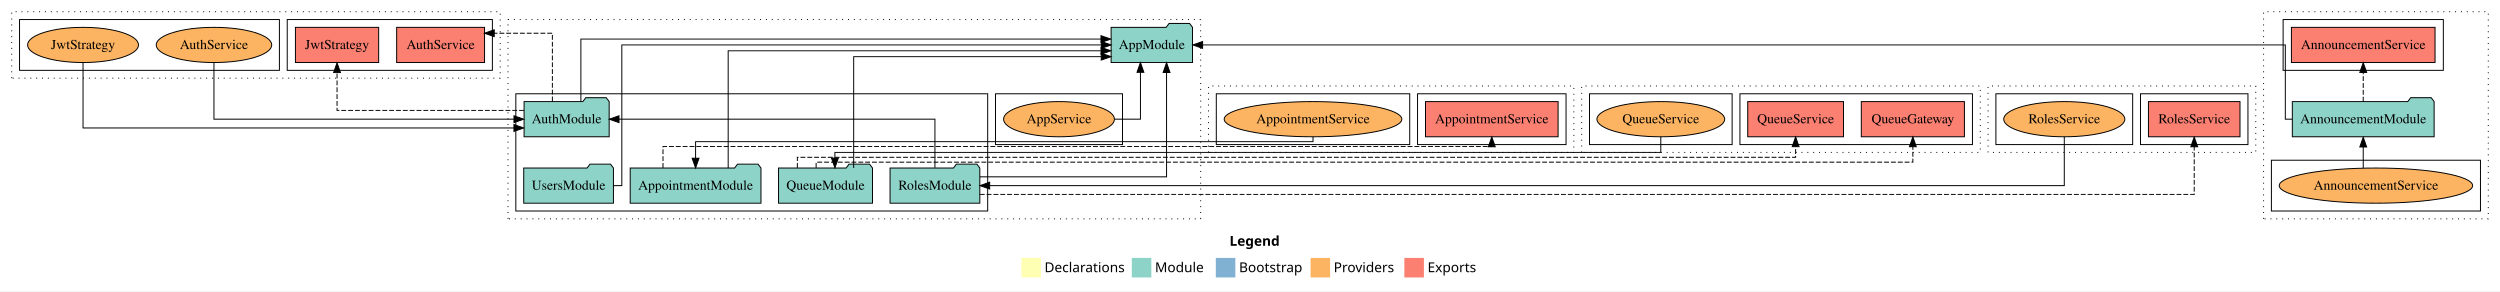
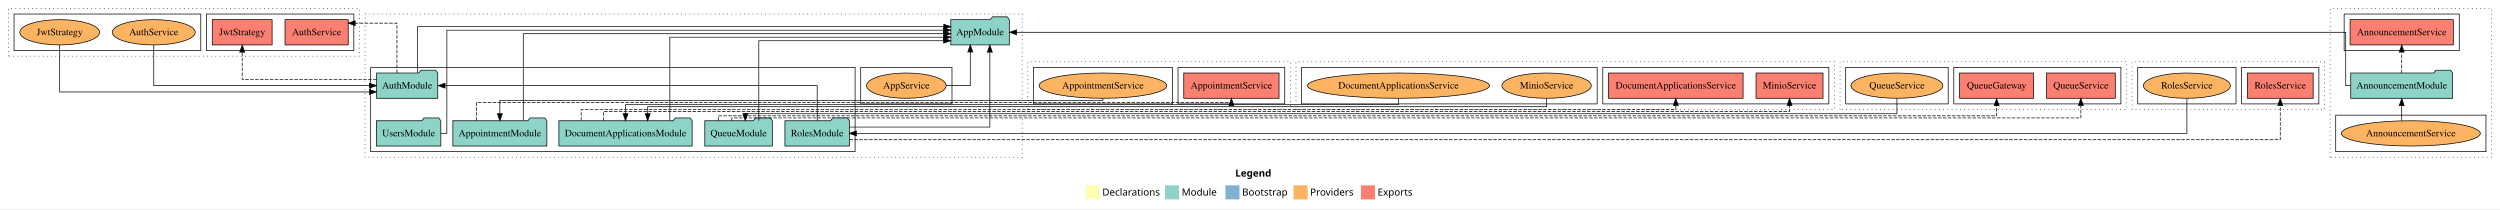
- <svg xmlns="http://www.w3.org/2000/svg" width="2559pt" height="298pt" viewBox="0.00 0.00 2559.00 298.00">
+ <svg xmlns="http://www.w3.org/2000/svg" width="3561pt" height="298pt" viewBox="0.00 0.00 3561.00 298.00">
  <g id="graph0" class="graph" transform="scale(1 1) rotate(0) translate(4 294)">
-     <polygon fill="white" stroke="transparent" points="-4,4 -4,-294 2555,-294 2555,4 -4,4" />
-     <text text-anchor="start" x="1254.51" y="-42.4" font-family="Times-12" font-weight="bold" font-size="14.00">Legend</text>
-     <polygon fill="#ffffb3" stroke="transparent" points="1041.5,-10 1041.5,-30 1061.5,-30 1061.5,-10 1041.5,-10" />
-     <text text-anchor="start" x="1065.13" y="-15.4" font-family="Times-12" font-size="14.00">  Declarations</text>
-     <polygon fill="#8dd3c7" stroke="transparent" points="1154.5,-10 1154.5,-30 1174.5,-30 1174.5,-10 1154.5,-10" />
-     <text text-anchor="start" x="1178.23" y="-15.4" font-family="Times-12" font-size="14.00">  Module</text>
-     <polygon fill="#80b1d3" stroke="transparent" points="1240.5,-10 1240.5,-30 1260.5,-30 1260.5,-10 1240.5,-10" />
-     <text text-anchor="start" x="1264.28" y="-15.4" font-family="Times-12" font-size="14.00">  Bootstrap</text>
-     <polygon fill="#fdb462" stroke="transparent" points="1337.5,-10 1337.5,-30 1357.5,-30 1357.5,-10 1337.5,-10" />
-     <text text-anchor="start" x="1361.17" y="-15.4" font-family="Times-12" font-size="14.00">  Providers</text>
-     <polygon fill="#fb8072" stroke="transparent" points="1433.5,-10 1433.5,-30 1453.5,-30 1453.5,-10 1433.5,-10" />
-     <text text-anchor="start" x="1457.23" y="-15.4" font-family="Times-12" font-size="14.00">  Exports</text>
+     <polygon fill="white" stroke="transparent" points="-4,4 -4,-294 3557,-294 3557,4 -4,4" />
+     <text text-anchor="start" x="1755.51" y="-42.4" font-family="Times-12" font-weight="bold" font-size="14.00">Legend</text>
+     <polygon fill="#ffffb3" stroke="transparent" points="1542.5,-10 1542.5,-30 1562.5,-30 1562.5,-10 1542.5,-10" />
+     <text text-anchor="start" x="1566.13" y="-15.4" font-family="Times-12" font-size="14.00">  Declarations</text>
+     <polygon fill="#8dd3c7" stroke="transparent" points="1655.5,-10 1655.5,-30 1675.5,-30 1675.5,-10 1655.5,-10" />
+     <text text-anchor="start" x="1679.23" y="-15.4" font-family="Times-12" font-size="14.00">  Module</text>
+     <polygon fill="#80b1d3" stroke="transparent" points="1741.5,-10 1741.5,-30 1761.5,-30 1761.5,-10 1741.5,-10" />
+     <text text-anchor="start" x="1765.28" y="-15.4" font-family="Times-12" font-size="14.00">  Bootstrap</text>
+     <polygon fill="#fdb462" stroke="transparent" points="1838.5,-10 1838.5,-30 1858.5,-30 1858.5,-10 1838.5,-10" />
+     <text text-anchor="start" x="1862.17" y="-15.4" font-family="Times-12" font-size="14.00">  Providers</text>
+     <polygon fill="#fb8072" stroke="transparent" points="1934.5,-10 1934.5,-30 1954.5,-30 1954.5,-10 1934.5,-10" />
+     <text text-anchor="start" x="1958.23" y="-15.4" font-family="Times-12" font-size="14.00">  Exports</text>
    <g id="clust1" class="cluster">
-       <polygon fill="none" stroke="black" stroke-dasharray="1,5" points="2313,-70 2313,-282 2543,-282 2543,-70 2313,-70" />
+       <polygon fill="none" stroke="black" stroke-dasharray="1,5" points="3315,-70 3315,-282 3545,-282 3545,-70 3315,-70" />
    </g>
    <g id="clust4" class="cluster">
-       <polygon fill="none" stroke="black" points="2333,-222 2333,-274 2497,-274 2497,-222 2333,-222" />
+       <polygon fill="none" stroke="black" points="3335,-222 3335,-274 3499,-274 3499,-222 3335,-222" />
    </g>
    <g id="clust6" class="cluster">
-       <polygon fill="none" stroke="black" points="2321,-78 2321,-130 2535,-130 2535,-78 2321,-78" />
+       <polygon fill="none" stroke="black" points="3323,-78 3323,-130 3537,-130 3537,-78 3323,-78" />
    </g>
    <g id="clust7" class="cluster">
-       <polygon fill="none" stroke="black" stroke-dasharray="1,5" points="516,-70 516,-274 1225,-274 1225,-70 516,-70" />
+       <polygon fill="none" stroke="black" stroke-dasharray="1,5" points="516,-70 516,-274 1452,-274 1452,-70 516,-70" />
    </g>
    <g id="clust9" class="cluster">
-       <polygon fill="none" stroke="black" points="524,-78 524,-198 1007,-198 1007,-78 524,-78" />
+       <polygon fill="none" stroke="black" points="524,-78 524,-198 1214,-198 1214,-78 524,-78" />
    </g>
    <g id="clust12" class="cluster">
-       <polygon fill="none" stroke="black" points="1015,-146 1015,-198 1145,-198 1145,-146 1015,-146" />
+       <polygon fill="none" stroke="black" points="1222,-146 1222,-198 1352,-198 1352,-146 1222,-146" />
    </g>
    <g id="clust13" class="cluster">
-       <polygon fill="none" stroke="black" stroke-dasharray="1,5" points="1233,-138 1233,-206 1607,-206 1607,-138 1233,-138" />
+       <polygon fill="none" stroke="black" stroke-dasharray="1,5" points="1460,-138 1460,-206 1834,-206 1834,-138 1460,-138" />
    </g>
    <g id="clust16" class="cluster">
-       <polygon fill="none" stroke="black" points="1447,-146 1447,-198 1599,-198 1599,-146 1447,-146" />
+       <polygon fill="none" stroke="black" points="1674,-146 1674,-198 1826,-198 1826,-146 1674,-146" />
    </g>
    <g id="clust18" class="cluster">
-       <polygon fill="none" stroke="black" points="1241,-146 1241,-198 1439,-198 1439,-146 1241,-146" />
+       <polygon fill="none" stroke="black" points="1468,-146 1468,-198 1666,-198 1666,-146 1468,-146" />
    </g>
    <g id="clust19" class="cluster">
      <polygon fill="none" stroke="black" stroke-dasharray="1,5" points="8,-214 8,-282 508,-282 508,-214 8,-214" />
    </g>
    <g id="clust22" class="cluster">
      <polygon fill="none" stroke="black" points="290,-222 290,-274 500,-274 500,-222 290,-222" />
    </g>
    <g id="clust24" class="cluster">
      <polygon fill="none" stroke="black" points="16,-222 16,-274 282,-274 282,-222 16,-222" />
    </g>
    <g id="clust25" class="cluster">
-       <polygon fill="none" stroke="black" stroke-dasharray="1,5" points="1615,-138 1615,-206 2023,-206 2023,-138 1615,-138" />
+       <polygon fill="none" stroke="black" stroke-dasharray="1,5" points="1842,-138 1842,-206 2609,-206 2609,-138 1842,-138" />
    </g>
    <g id="clust28" class="cluster">
-       <polygon fill="none" stroke="black" points="1777,-146 1777,-198 2015,-198 2015,-146 1777,-146" />
+       <polygon fill="none" stroke="black" points="2279,-146 2279,-198 2601,-198 2601,-146 2279,-146" />
    </g>
    <g id="clust30" class="cluster">
-       <polygon fill="none" stroke="black" points="1623,-146 1623,-198 1769,-198 1769,-146 1623,-146" />
+       <polygon fill="none" stroke="black" points="1850,-146 1850,-198 2271,-198 2271,-146 1850,-146" />
    </g>
    <g id="clust31" class="cluster">
-       <polygon fill="none" stroke="black" stroke-dasharray="1,5" points="2031,-138 2031,-206 2305,-206 2305,-138 2031,-138" />
+       <polygon fill="none" stroke="black" stroke-dasharray="1,5" points="2617,-138 2617,-206 3025,-206 3025,-138 2617,-138" />
    </g>
    <g id="clust34" class="cluster">
-       <polygon fill="none" stroke="black" points="2187,-146 2187,-198 2297,-198 2297,-146 2187,-146" />
+       <polygon fill="none" stroke="black" points="2779,-146 2779,-198 3017,-198 3017,-146 2779,-146" />
    </g>
    <g id="clust36" class="cluster">
-       <polygon fill="none" stroke="black" points="2039,-146 2039,-198 2179,-198 2179,-146 2039,-146" />
+       <polygon fill="none" stroke="black" points="2625,-146 2625,-198 2771,-198 2771,-146 2625,-146" />
+     </g>
+     <g id="clust37" class="cluster">
+       <polygon fill="none" stroke="black" stroke-dasharray="1,5" points="3033,-138 3033,-206 3307,-206 3307,-138 3033,-138" />
+     </g>
+     <g id="clust40" class="cluster">
+       <polygon fill="none" stroke="black" points="3189,-146 3189,-198 3299,-198 3299,-146 3189,-146" />
+     </g>
+     <g id="clust42" class="cluster">
+       <polygon fill="none" stroke="black" points="3041,-146 3041,-198 3181,-198 3181,-146 3041,-146" />
    </g>
    <g id="node1" class="node">
-       <polygon fill="#fb8072" stroke="black" points="2488.51,-266 2341.49,-266 2341.49,-230 2488.51,-230 2488.51,-266" />
-       <text text-anchor="middle" x="2415" y="-243.8" font-family="Times,serif" font-size="14.00">AnnouncementService </text>
+       <polygon fill="#fb8072" stroke="black" points="3490.51,-266 3343.49,-266 3343.49,-230 3490.51,-230 3490.51,-266" />
+       <text text-anchor="middle" x="3417" y="-243.8" font-family="Times,serif" font-size="14.00">AnnouncementService </text>
    </g>
    <g id="node2" class="node">
-       <polygon fill="#8dd3c7" stroke="black" points="2487.58,-190 2484.58,-194 2463.58,-194 2460.58,-190 2342.42,-190 2342.42,-154 2487.58,-154 2487.58,-190" />
-       <text text-anchor="middle" x="2415" y="-167.8" font-family="Times,serif" font-size="14.00">AnnouncementModule</text>
+       <polygon fill="#8dd3c7" stroke="black" points="3489.58,-190 3486.58,-194 3465.58,-194 3462.58,-190 3344.42,-190 3344.42,-154 3489.58,-154 3489.58,-190" />
+       <text text-anchor="middle" x="3417" y="-167.8" font-family="Times,serif" font-size="14.00">AnnouncementModule</text>
    </g>
    <g id="edge1" class="edge">
-       <path fill="none" stroke="black" stroke-dasharray="5,2" d="M2415,-190.01C2415,-190.01 2415,-219.85 2415,-219.85" />
-       <polygon fill="black" stroke="black" points="2411.5,-219.85 2415,-229.85 2418.5,-219.85 2411.5,-219.85" />
-     </g>
-     <g id="node9" class="node">
-       <polygon fill="#8dd3c7" stroke="black" points="1216.66,-266 1213.66,-270 1192.66,-270 1189.66,-266 1133.34,-266 1133.34,-230 1216.66,-230 1216.66,-266" />
-       <text text-anchor="middle" x="1175" y="-243.8" font-family="Times,serif" font-size="14.00">AppModule</text>
+       <path fill="none" stroke="black" stroke-dasharray="5,2" d="M3417,-190.01C3417,-190.01 3417,-219.85 3417,-219.85" />
+       <polygon fill="black" stroke="black" points="3413.5,-219.85 3417,-229.85 3420.5,-219.85 3413.5,-219.85" />
+     </g>
+     <g id="node10" class="node">
+       <polygon fill="#8dd3c7" stroke="black" points="1433.66,-266 1430.66,-270 1409.66,-270 1406.66,-266 1350.34,-266 1350.34,-230 1433.66,-230 1433.66,-266" />
+       <text text-anchor="middle" x="1392" y="-243.8" font-family="Times,serif" font-size="14.00">AppModule</text>
    </g>
    <g id="edge3" class="edge">
-       <path fill="none" stroke="black" d="M2342.33,-172C2337.94,-172 2335.25,-172 2335.25,-172 2335.25,-172 2335.25,-248 2335.25,-248 2335.25,-248 1226.98,-248 1226.98,-248" />
-       <polygon fill="black" stroke="black" points="1226.98,-244.5 1216.98,-248 1226.98,-251.5 1226.98,-244.5" />
+       <path fill="none" stroke="black" d="M3344.33,-172C3339.94,-172 3337.25,-172 3337.25,-172 3337.25,-172 3337.25,-248 3337.25,-248 3337.25,-248 1443.98,-248 1443.98,-248" />
+       <polygon fill="black" stroke="black" points="1443.98,-244.5 1433.98,-248 1443.98,-251.5 1443.98,-244.5" />
    </g>
    <g id="node3" class="node">
-       <ellipse fill="#fdb462" stroke="black" cx="2428" cy="-104" rx="98.98" ry="18" />
-       <text text-anchor="middle" x="2428" y="-99.8" font-family="Times,serif" font-size="14.00">AnnouncementService</text>
+       <ellipse fill="#fdb462" stroke="black" cx="3430" cy="-104" rx="98.98" ry="18" />
+       <text text-anchor="middle" x="3430" y="-99.8" font-family="Times,serif" font-size="14.00">AnnouncementService</text>
    </g>
    <g id="edge2" class="edge">
-       <path fill="none" stroke="black" d="M2415,-121.87C2415,-121.87 2415,-143.54 2415,-143.54" />
-       <polygon fill="black" stroke="black" points="2411.5,-143.54 2415,-153.54 2418.5,-143.54 2411.5,-143.54" />
+       <path fill="none" stroke="black" d="M3417,-121.87C3417,-121.87 3417,-143.54 3417,-143.54" />
+       <polygon fill="black" stroke="black" points="3413.5,-143.54 3417,-153.54 3420.5,-143.54 3413.5,-143.54" />
    </g>
    <g id="node4" class="node">
      <polygon fill="#8dd3c7" stroke="black" points="774.93,-122 771.93,-126 750.93,-126 747.93,-122 641.07,-122 641.07,-86 774.93,-86 774.93,-122" />
      <text text-anchor="middle" x="708" y="-99.8" font-family="Times,serif" font-size="14.00">AppointmentModule</text>
    </g>
    <g id="edge4" class="edge">
-       <path fill="none" stroke="black" d="M741.36,-122.04C741.36,-159.45 741.36,-242 741.36,-242 741.36,-242 1123.03,-242 1123.03,-242" />
-       <polygon fill="black" stroke="black" points="1123.03,-245.5 1133.03,-242 1123.03,-238.5 1123.03,-245.5" />
-     </g>
-     <g id="node11" class="node">
-       <polygon fill="#fb8072" stroke="black" points="1590.86,-190 1455.14,-190 1455.14,-154 1590.86,-154 1590.86,-190" />
-       <text text-anchor="middle" x="1523" y="-167.8" font-family="Times,serif" font-size="14.00">AppointmentService </text>
-     </g>
-     <g id="edge10" class="edge">
-       <path fill="none" stroke="black" stroke-dasharray="5,2" d="M674.64,-122.13C674.64,-132.71 674.64,-144 674.64,-144 674.64,-144 1523,-144 1523,-144 1523,-144 1523,-144.98 1523,-144.98" />
-       <polygon fill="black" stroke="black" points="1519.5,-143.79 1523,-153.79 1526.5,-143.79 1519.5,-143.79" />
+       <path fill="none" stroke="black" d="M741.36,-122.27C741.36,-160.63 741.36,-246 741.36,-246 741.36,-246 1340.31,-246 1340.31,-246" />
+       <polygon fill="black" stroke="black" points="1340.31,-249.5 1350.31,-246 1340.31,-242.5 1340.31,-249.5" />
+     </g>
+     <g id="node12" class="node">
+       <polygon fill="#fb8072" stroke="black" points="1817.86,-190 1682.14,-190 1682.14,-154 1817.86,-154 1817.86,-190" />
+       <text text-anchor="middle" x="1750" y="-167.8" font-family="Times,serif" font-size="14.00">AppointmentService </text>
+     </g>
+     <g id="edge11" class="edge">
+       <path fill="none" stroke="black" stroke-dasharray="5,2" d="M674.64,-122.15C674.64,-134.27 674.64,-148 674.64,-148 674.64,-148 1750,-148 1750,-148 1750,-148 1750,-148.58 1750,-148.58" />
+       <polygon fill="black" stroke="black" points="1746.5,-143.81 1750,-153.81 1753.5,-143.81 1746.5,-143.81" />
    </g>
    <g id="node5" class="node">
      <polygon fill="#8dd3c7" stroke="black" points="619.55,-190 616.55,-194 595.55,-194 592.55,-190 532.45,-190 532.45,-154 619.55,-154 619.55,-190" />
      <text text-anchor="middle" x="576" y="-167.8" font-family="Times,serif" font-size="14.00">AuthModule</text>
    </g>
    <g id="edge5" class="edge">
-       <path fill="none" stroke="black" d="M590.59,-190.2C590.59,-214.36 590.59,-254 590.59,-254 590.59,-254 1122.97,-254 1122.97,-254" />
-       <polygon fill="black" stroke="black" points="1122.97,-257.5 1132.97,-254 1122.97,-250.5 1122.97,-257.5" />
-     </g>
-     <g id="node13" class="node">
+       <path fill="none" stroke="black" d="M590.59,-190.23C590.59,-214.93 590.59,-256 590.59,-256 590.59,-256 1340.32,-256 1340.32,-256" />
+       <polygon fill="black" stroke="black" points="1340.32,-259.5 1350.32,-256 1340.32,-252.5 1340.32,-259.5" />
+     </g>
+     <g id="node14" class="node">
      <polygon fill="#fb8072" stroke="black" points="491.98,-266 402.02,-266 402.02,-230 491.98,-230 491.98,-266" />
      <text text-anchor="middle" x="447" y="-243.8" font-family="Times,serif" font-size="14.00">AuthService </text>
    </g>
-     <g id="edge13" class="edge">
-       <path fill="none" stroke="black" stroke-dasharray="5,2" d="M561.41,-190.23C561.41,-216.01 561.41,-260 561.41,-260 561.41,-260 501.89,-260 501.89,-260" />
-       <polygon fill="black" stroke="black" points="501.89,-256.5 491.89,-260 501.89,-263.5 501.89,-256.5" />
-     </g>
-     <g id="node14" class="node">
+     <g id="edge14" class="edge">
+       <path fill="none" stroke="black" stroke-dasharray="5,2" d="M561.41,-190.01C561.41,-216.02 561.41,-261 561.41,-261 561.41,-261 501.89,-261 501.89,-261" />
+       <polygon fill="black" stroke="black" points="501.89,-257.5 491.89,-261 501.89,-264.5 501.89,-257.5" />
+     </g>
+     <g id="node15" class="node">
      <polygon fill="#fb8072" stroke="black" points="383.6,-266 298.4,-266 298.4,-230 383.6,-230 383.6,-266" />
      <text text-anchor="middle" x="341" y="-243.8" font-family="Times,serif" font-size="14.00">JwtStrategy </text>
    </g>
-     <g id="edge14" class="edge">
+     <g id="edge15" class="edge">
      <path fill="none" stroke="black" stroke-dasharray="5,2" d="M532.35,-181C464.39,-181 341,-181 341,-181 341,-181 341,-219.69 341,-219.69" />
      <polygon fill="black" stroke="black" points="337.5,-219.69 341,-229.69 344.5,-219.69 337.5,-219.69" />
    </g>
    <g id="node6" class="node">
-       <polygon fill="#8dd3c7" stroke="black" points="889.09,-122 886.09,-126 865.09,-126 862.09,-122 792.91,-122 792.91,-86 889.09,-86 889.09,-122" />
-       <text text-anchor="middle" x="841" y="-99.8" font-family="Times,serif" font-size="14.00">QueueModule</text>
+       <polygon fill="#8dd3c7" stroke="black" points="981.91,-122 978.91,-126 957.91,-126 954.91,-122 792.09,-122 792.09,-86 981.91,-86 981.91,-122" />
+       <text text-anchor="middle" x="887" y="-99.8" font-family="Times,serif" font-size="14.00">DocumentApplicationsModule</text>
    </g>
    <g id="edge6" class="edge">
-       <path fill="none" stroke="black" d="M869.83,-122.08C869.83,-158.23 869.83,-236 869.83,-236 869.83,-236 1123.21,-236 1123.21,-236" />
-       <polygon fill="black" stroke="black" points="1123.21,-239.5 1133.21,-236 1123.21,-232.5 1123.21,-239.5" />
-     </g>
-     <g id="node17" class="node">
-       <polygon fill="#fb8072" stroke="black" points="2006.78,-190 1901.22,-190 1901.22,-154 2006.78,-154 2006.78,-190" />
-       <text text-anchor="middle" x="1954" y="-167.8" font-family="Times,serif" font-size="14.00">QueueGateway </text>
-     </g>
-     <g id="edge17" class="edge">
-       <path fill="none" stroke="black" stroke-dasharray="5,2" d="M831.39,-122.19C831.39,-125.54 831.39,-128 831.39,-128 831.39,-128 1954,-128 1954,-128 1954,-128 1954,-143.85 1954,-143.85" />
-       <polygon fill="black" stroke="black" points="1950.5,-143.85 1954,-153.85 1957.5,-143.85 1950.5,-143.85" />
+       <path fill="none" stroke="black" d="M950.14,-122.19C950.14,-159.46 950.14,-241 950.14,-241 950.14,-241 1340.03,-241 1340.03,-241" />
+       <polygon fill="black" stroke="black" points="1340.03,-244.5 1350.03,-241 1340.03,-237.5 1340.03,-244.5" />
    </g>
    <g id="node18" class="node">
-       <polygon fill="#fb8072" stroke="black" points="1883.01,-190 1784.99,-190 1784.99,-154 1883.01,-154 1883.01,-190" />
-       <text text-anchor="middle" x="1834" y="-167.8" font-family="Times,serif" font-size="14.00">QueueService </text>
+       <polygon fill="#fb8072" stroke="black" points="2478.84,-190 2287.16,-190 2287.16,-154 2478.84,-154 2478.84,-190" />
+       <text text-anchor="middle" x="2383" y="-167.8" font-family="Times,serif" font-size="14.00">DocumentApplicationsService </text>
    </g>
    <g id="edge18" class="edge">
-       <path fill="none" stroke="black" stroke-dasharray="5,2" d="M812.17,-122.2C812.17,-128.03 812.17,-133 812.17,-133 812.17,-133 1834,-133 1834,-133 1834,-133 1834,-143.87 1834,-143.87" />
-       <polygon fill="black" stroke="black" points="1830.5,-143.87 1834,-153.87 1837.5,-143.87 1830.5,-143.87" />
+       <path fill="none" stroke="black" stroke-dasharray="5,2" d="M823.86,-122.19C823.86,-130.28 823.86,-138 823.86,-138 823.86,-138 2383,-138 2383,-138 2383,-138 2383,-143.81 2383,-143.81" />
+       <polygon fill="black" stroke="black" points="2379.5,-143.81 2383,-153.81 2386.5,-143.81 2379.5,-143.81" />
+     </g>
+     <g id="node19" class="node">
+       <polygon fill="#fb8072" stroke="black" points="2592.7,-190 2497.3,-190 2497.3,-154 2592.7,-154 2592.7,-190" />
+       <text text-anchor="middle" x="2545" y="-167.8" font-family="Times,serif" font-size="14.00">MinioService </text>
+     </g>
+     <g id="edge19" class="edge">
+       <path fill="none" stroke="black" stroke-dasharray="5,2" d="M855.43,-122.03C855.43,-128.85 855.43,-135 855.43,-135 855.43,-135 2545,-135 2545,-135 2545,-135 2545,-143.93 2545,-143.93" />
+       <polygon fill="black" stroke="black" points="2541.5,-143.93 2545,-153.93 2548.5,-143.93 2541.5,-143.93" />
    </g>
    <g id="node7" class="node">
-       <polygon fill="#8dd3c7" stroke="black" points="998.94,-122 995.94,-126 974.94,-126 971.94,-122 907.06,-122 907.06,-86 998.94,-86 998.94,-122" />
-       <text text-anchor="middle" x="953" y="-99.8" font-family="Times,serif" font-size="14.00">RolesModule</text>
-     </g>
-     <g id="edge12" class="edge">
-       <path fill="none" stroke="black" d="M953,-122.22C953,-142.37 953,-172 953,-172 953,-172 629.61,-172 629.61,-172" />
-       <polygon fill="black" stroke="black" points="629.62,-168.5 619.61,-172 629.61,-175.5 629.62,-168.5" />
+       <polygon fill="#8dd3c7" stroke="black" points="1096.09,-122 1093.09,-126 1072.09,-126 1069.09,-122 999.91,-122 999.91,-86 1096.09,-86 1096.09,-122" />
+       <text text-anchor="middle" x="1048" y="-99.8" font-family="Times,serif" font-size="14.00">QueueModule</text>
    </g>
    <g id="edge7" class="edge">
-       <path fill="none" stroke="black" d="M998.99,-113C1067.94,-113 1190.09,-113 1190.09,-113 1190.09,-113 1190.09,-219.79 1190.09,-219.79" />
-       <polygon fill="black" stroke="black" points="1186.59,-219.79 1190.09,-229.79 1193.59,-219.79 1186.59,-219.79" />
-     </g>
-     <g id="node20" class="node">
-       <polygon fill="#fb8072" stroke="black" points="2288.86,-190 2195.14,-190 2195.14,-154 2288.86,-154 2288.86,-190" />
-       <text text-anchor="middle" x="2242" y="-167.8" font-family="Times,serif" font-size="14.00">RolesService </text>
-     </g>
-     <g id="edge20" class="edge">
-       <path fill="none" stroke="black" stroke-dasharray="5,2" d="M998.88,-95C1228.5,-95 2242,-95 2242,-95 2242,-95 2242,-143.75 2242,-143.75" />
-       <polygon fill="black" stroke="black" points="2238.5,-143.75 2242,-153.75 2245.5,-143.75 2238.5,-143.75" />
+       <path fill="none" stroke="black" d="M1076.83,-122.08C1076.83,-158.23 1076.83,-236 1076.83,-236 1076.83,-236 1340.15,-236 1340.15,-236" />
+       <polygon fill="black" stroke="black" points="1340.15,-239.5 1350.15,-236 1340.15,-232.5 1340.15,-239.5" />
+     </g>
+     <g id="node22" class="node">
+       <polygon fill="#fb8072" stroke="black" points="2892.78,-190 2787.22,-190 2787.22,-154 2892.78,-154 2892.78,-190" />
+       <text text-anchor="middle" x="2840" y="-167.8" font-family="Times,serif" font-size="14.00">QueueGateway </text>
+     </g>
+     <g id="edge22" class="edge">
+       <path fill="none" stroke="black" stroke-dasharray="5,2" d="M1019.17,-122.17C1019.17,-126.05 1019.17,-129 1019.17,-129 1019.17,-129 2840,-129 2840,-129 2840,-129 2840,-143.51 2840,-143.51" />
+       <polygon fill="black" stroke="black" points="2836.5,-143.51 2840,-153.51 2843.5,-143.51 2836.5,-143.51" />
+     </g>
+     <g id="node23" class="node">
+       <polygon fill="#fb8072" stroke="black" points="3009.01,-190 2910.99,-190 2910.99,-154 3009.01,-154 3009.01,-190" />
+       <text text-anchor="middle" x="2960" y="-167.8" font-family="Times,serif" font-size="14.00">QueueService </text>
+     </g>
+     <g id="edge23" class="edge">
+       <path fill="none" stroke="black" stroke-dasharray="5,2" d="M1038.39,-122.17C1038.39,-124.45 1038.39,-126 1038.39,-126 1038.39,-126 2960,-126 2960,-126 2960,-126 2960,-143.82 2960,-143.82" />
+       <polygon fill="black" stroke="black" points="2956.5,-143.82 2960,-153.82 2963.5,-143.82 2956.5,-143.82" />
    </g>
    <g id="node8" class="node">
+       <polygon fill="#8dd3c7" stroke="black" points="1205.94,-122 1202.94,-126 1181.94,-126 1178.94,-122 1114.06,-122 1114.06,-86 1205.94,-86 1205.94,-122" />
+       <text text-anchor="middle" x="1160" y="-99.8" font-family="Times,serif" font-size="14.00">RolesModule</text>
+     </g>
+     <g id="edge13" class="edge">
+       <path fill="none" stroke="black" d="M1160,-122.22C1160,-142.37 1160,-172 1160,-172 1160,-172 629.89,-172 629.89,-172" />
+       <polygon fill="black" stroke="black" points="629.89,-168.5 619.89,-172 629.89,-175.5 629.89,-168.5" />
+     </g>
+     <g id="edge8" class="edge">
+       <path fill="none" stroke="black" d="M1205.97,-113C1277.16,-113 1405.94,-113 1405.94,-113 1405.94,-113 1405.94,-219.79 1405.94,-219.79" />
+       <polygon fill="black" stroke="black" points="1402.44,-219.79 1405.94,-229.79 1409.44,-219.79 1402.44,-219.79" />
+     </g>
+     <g id="node25" class="node">
+       <polygon fill="#fb8072" stroke="black" points="3290.86,-190 3197.14,-190 3197.14,-154 3290.86,-154 3290.86,-190" />
+       <text text-anchor="middle" x="3244" y="-167.8" font-family="Times,serif" font-size="14.00">RolesService </text>
+     </g>
+     <g id="edge25" class="edge">
+       <path fill="none" stroke="black" stroke-dasharray="5,2" d="M1205.96,-95C1512.09,-95 3244,-95 3244,-95 3244,-95 3244,-143.75 3244,-143.75" />
+       <polygon fill="black" stroke="black" points="3240.5,-143.75 3244,-153.75 3247.5,-143.75 3240.5,-143.75" />
+     </g>
+     <g id="node9" class="node">
      <polygon fill="#8dd3c7" stroke="black" points="623.92,-122 620.92,-126 599.92,-126 596.92,-122 532.08,-122 532.08,-86 623.92,-86 623.92,-122" />
      <text text-anchor="middle" x="578" y="-99.8" font-family="Times,serif" font-size="14.00">UsersModule</text>
    </g>
-     <g id="edge8" class="edge">
-       <path fill="none" stroke="black" d="M623.98,-104C629.09,-104 632.5,-104 632.5,-104 632.5,-104 632.5,-248 632.5,-248 632.5,-248 1123.33,-248 1123.33,-248" />
-       <polygon fill="black" stroke="black" points="1123.33,-251.5 1133.33,-248 1123.33,-244.5 1123.33,-251.5" />
-     </g>
-     <g id="node10" class="node">
-       <ellipse fill="#fdb462" stroke="black" cx="1080" cy="-172" rx="56.74" ry="18" />
-       <text text-anchor="middle" x="1080" y="-167.8" font-family="Times,serif" font-size="14.00">AppService</text>
-     </g>
    <g id="edge9" class="edge">
-       <path fill="none" stroke="black" d="M1136.98,-172C1151.63,-172 1163.36,-172 1163.36,-172 1163.36,-172 1163.36,-219.99 1163.36,-219.99" />
-       <polygon fill="black" stroke="black" points="1159.86,-219.99 1163.36,-229.99 1166.86,-219.99 1159.86,-219.99" />
-     </g>
-     <g id="node12" class="node">
-       <ellipse fill="#fdb462" stroke="black" cx="1340" cy="-172" rx="90.91" ry="18" />
-       <text text-anchor="middle" x="1340" y="-167.8" font-family="Times,serif" font-size="14.00">AppointmentService</text>
-     </g>
-     <g id="edge11" class="edge">
-       <path fill="none" stroke="black" d="M1340,-153.88C1340,-151.03 1340,-149 1340,-149 1340,-149 708,-149 708,-149 708,-149 708,-132.04 708,-132.04" />
+       <path fill="none" stroke="black" d="M623.98,-104C629.09,-104 632.5,-104 632.5,-104 632.5,-104 632.5,-251 632.5,-251 632.5,-251 1340.08,-251 1340.08,-251" />
+       <polygon fill="black" stroke="black" points="1340.08,-254.5 1350.08,-251 1340.08,-247.5 1340.08,-254.5" />
+     </g>
+     <g id="node11" class="node">
+       <ellipse fill="#fdb462" stroke="black" cx="1287" cy="-172" rx="56.74" ry="18" />
+       <text text-anchor="middle" x="1287" y="-167.8" font-family="Times,serif" font-size="14.00">AppService</text>
+     </g>
+     <g id="edge10" class="edge">
+       <path fill="none" stroke="black" d="M1343.63,-172C1362.15,-172 1378.06,-172 1378.06,-172 1378.06,-172 1378.06,-219.99 1378.06,-219.99" />
+       <polygon fill="black" stroke="black" points="1374.56,-219.99 1378.06,-229.99 1381.56,-219.99 1374.56,-219.99" />
+     </g>
+     <g id="node13" class="node">
+       <ellipse fill="#fdb462" stroke="black" cx="1567" cy="-172" rx="90.91" ry="18" />
+       <text text-anchor="middle" x="1567" y="-167.8" font-family="Times,serif" font-size="14.00">AppointmentService</text>
+     </g>
+     <g id="edge12" class="edge">
+       <path fill="none" stroke="black" d="M1567,-153.92C1567,-152.15 1567,-151 1567,-151 1567,-151 708,-151 708,-151 708,-151 708,-132.04 708,-132.04" />
      <polygon fill="black" stroke="black" points="711.5,-132.04 708,-122.04 704.5,-132.04 711.5,-132.04" />
    </g>
-     <g id="node15" class="node">
+     <g id="node16" class="node">
      <ellipse fill="#fdb462" stroke="black" cx="215" cy="-248" rx="59.11" ry="18" />
      <text text-anchor="middle" x="215" y="-243.8" font-family="Times,serif" font-size="14.00">AuthService</text>
    </g>
-     <g id="edge15" class="edge">
+     <g id="edge16" class="edge">
      <path fill="none" stroke="black" d="M215,-229.99C215,-207.51 215,-172 215,-172 215,-172 522.1,-172 522.1,-172" />
      <polygon fill="black" stroke="black" points="522.1,-175.5 532.1,-172 522.1,-168.5 522.1,-175.5" />
    </g>
-     <g id="node16" class="node">
+     <g id="node17" class="node">
      <ellipse fill="#fdb462" stroke="black" cx="81" cy="-248" rx="56.76" ry="18" />
      <text text-anchor="middle" x="81" y="-243.8" font-family="Times,serif" font-size="14.00">JwtStrategy</text>
    </g>
-     <g id="edge16" class="edge">
+     <g id="edge17" class="edge">
      <path fill="none" stroke="black" d="M81,-229.97C81,-205.02 81,-163 81,-163 81,-163 522.07,-163 522.07,-163" />
      <polygon fill="black" stroke="black" points="522.07,-166.5 532.07,-163 522.07,-159.5 522.07,-166.5" />
    </g>
-     <g id="node19" class="node">
-       <ellipse fill="#fdb462" stroke="black" cx="1696" cy="-172" rx="65.39" ry="18" />
-       <text text-anchor="middle" x="1696" y="-167.8" font-family="Times,serif" font-size="14.00">QueueService</text>
-     </g>
-     <g id="edge19" class="edge">
-       <path fill="none" stroke="black" d="M1696,-153.81C1696,-145.72 1696,-138 1696,-138 1696,-138 850.61,-138 850.61,-138 850.61,-138 850.61,-132.19 850.61,-132.19" />
-       <polygon fill="black" stroke="black" points="854.11,-132.19 850.61,-122.19 847.11,-132.19 854.11,-132.19" />
+     <g id="node20" class="node">
+       <ellipse fill="#fdb462" stroke="black" cx="1988" cy="-172" rx="129.63" ry="18" />
+       <text text-anchor="middle" x="1988" y="-167.8" font-family="Times,serif" font-size="14.00">DocumentApplicationsService</text>
+     </g>
+     <g id="edge20" class="edge">
+       <path fill="none" stroke="black" d="M1988,-153.84C1988,-148.96 1988,-145 1988,-145 1988,-145 887,-145 887,-145 887,-145 887,-132.1 887,-132.1" />
+       <polygon fill="black" stroke="black" points="890.5,-132.1 887,-122.1 883.5,-132.1 890.5,-132.1" />
    </g>
    <g id="node21" class="node">
-       <ellipse fill="#fdb462" stroke="black" cx="2109" cy="-172" rx="61.97" ry="18" />
-       <text text-anchor="middle" x="2109" y="-167.8" font-family="Times,serif" font-size="14.00">RolesService</text>
+       <ellipse fill="#fdb462" stroke="black" cx="2199" cy="-172" rx="63.7" ry="18" />
+       <text text-anchor="middle" x="2199" y="-167.8" font-family="Times,serif" font-size="14.00">MinioService</text>
    </g>
    <g id="edge21" class="edge">
-       <path fill="none" stroke="black" d="M2109,-153.78C2109,-133.63 2109,-104 2109,-104 2109,-104 1009.03,-104 1009.03,-104" />
-       <polygon fill="black" stroke="black" points="1009.03,-100.5 999.03,-104 1009.03,-107.5 1009.03,-100.5" />
+       <path fill="none" stroke="black" d="M2199,-153.86C2199,-147.54 2199,-142 2199,-142 2199,-142 918.57,-142 918.57,-142 918.57,-142 918.57,-132.11 918.57,-132.11" />
+       <polygon fill="black" stroke="black" points="922.07,-132.11 918.57,-122.11 915.07,-132.11 922.07,-132.11" />
+     </g>
+     <g id="node24" class="node">
+       <ellipse fill="#fdb462" stroke="black" cx="2698" cy="-172" rx="65.39" ry="18" />
+       <text text-anchor="middle" x="2698" y="-167.8" font-family="Times,serif" font-size="14.00">QueueService</text>
+     </g>
+     <g id="edge24" class="edge">
+       <path fill="none" stroke="black" d="M2698,-153.87C2698,-143.29 2698,-132 2698,-132 2698,-132 1057.61,-132 1057.61,-132 1057.61,-132 1057.61,-131.02 1057.61,-131.02" />
+       <polygon fill="black" stroke="black" points="1061.11,-132.21 1057.61,-122.21 1054.11,-132.21 1061.11,-132.21" />
+     </g>
+     <g id="node26" class="node">
+       <ellipse fill="#fdb462" stroke="black" cx="3111" cy="-172" rx="61.97" ry="18" />
+       <text text-anchor="middle" x="3111" y="-167.8" font-family="Times,serif" font-size="14.00">RolesService</text>
+     </g>
+     <g id="edge26" class="edge">
+       <path fill="none" stroke="black" d="M3111,-153.78C3111,-133.63 3111,-104 3111,-104 3111,-104 1215.83,-104 1215.83,-104" />
+       <polygon fill="black" stroke="black" points="1215.83,-100.5 1205.83,-104 1215.83,-107.5 1215.83,-100.5" />
    </g>
  </g>
</svg>
